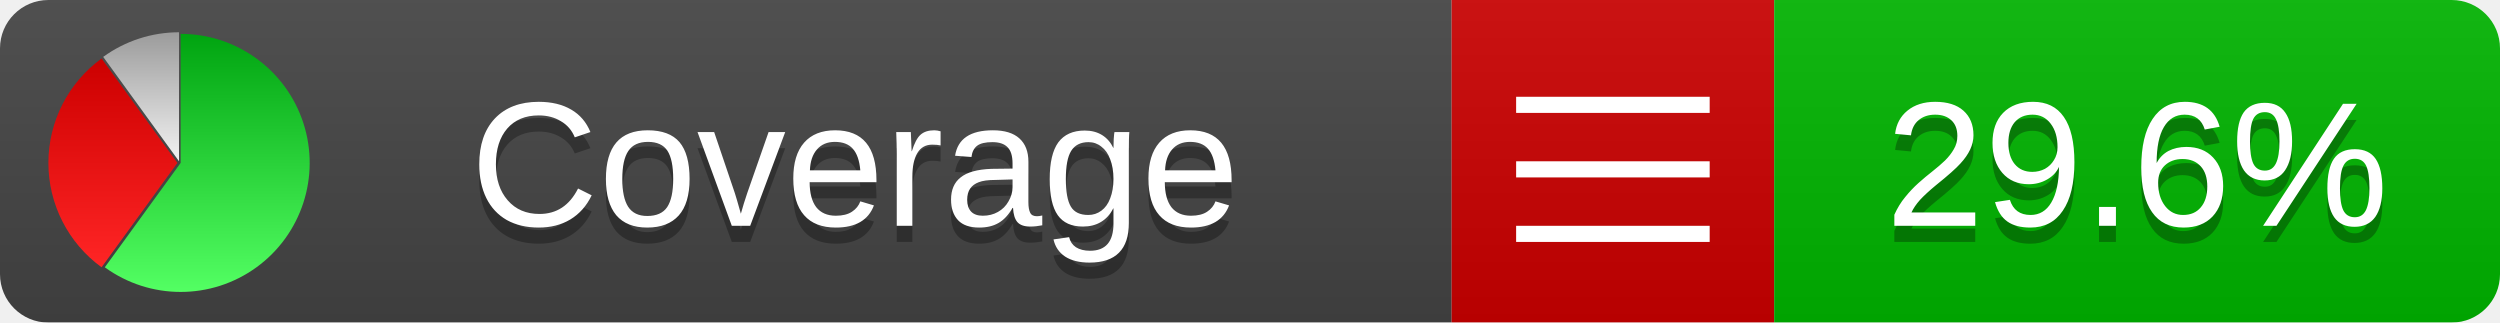
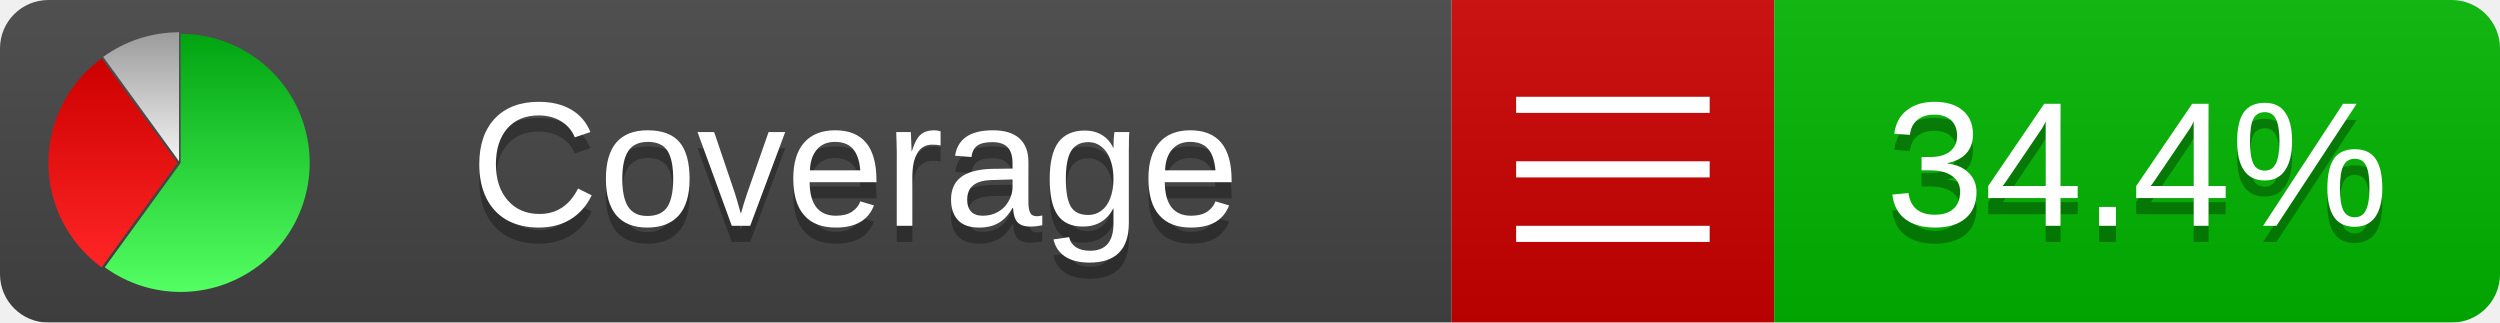
<svg xmlns="http://www.w3.org/2000/svg" xmlns:xlink="http://www.w3.org/1999/xlink" width="155" height="20">
  <style type="text/css">
          
            @keyframes fadeout {
              0 % { visibility: visible; opacity: 1; }
              40% { visibility: visible; opacity: 1; }
              50% { visibility: hidden; opacity: 0; }
              90% { visibility: hidden; opacity: 0; }
              100% { visibility: visible; opacity: 1; }
            }
            @keyframes fadein {
              0% { visibility: hidden; opacity: 0; }
              40% { visibility: hidden; opacity: 0; }
              50% { visibility: visible; opacity: 1; }
              90% { visibility: visible; opacity: 1; }
              100% { visibility: hidden; opacity: 0; }
            }
            .linecoverage {
                animation-duration: 10s;
                animation-name: fadeout;
                animation-iteration-count: infinite;
            }
            .branchcoverage {
                animation-duration: 10s;
                animation-name: fadein;
                animation-iteration-count: infinite;
            }
          
    </style>
  <defs>
    <linearGradient id="gradient" x2="0" y2="100%">
      <stop offset="0" stop-color="#bbb" stop-opacity=".1" />
      <stop offset="1" stop-opacity=".1" />
    </linearGradient>
    <linearGradient id="green" x2="0" y2="100%">
      <stop offset="0" stop-color="#00A410" />
      <stop offset="1" stop-color="#53FF63" />
    </linearGradient>
    <linearGradient id="red" x2="0" y2="100%">
      <stop offset="0" stop-color="#C00" />
      <stop offset="1" stop-color="#FF2525" />
    </linearGradient>
    <linearGradient id="gray" x2="0" y2="100%">
      <stop offset="0" stop-color="#9B9B9B" />
      <stop offset="1" stop-color="#F3F3F3" />
    </linearGradient>
    <mask id="mask">
      <rect width="155" height="20" rx="3" fill="#fff" />
    </mask>
    <g id="icon">
      <path style="fill:url(#green);" d="M205,202.5 l0,-200 a200,200 0 1,1 -117.558,361.803 z" />
      <path style="fill:url(#red);" d="M200,202.5 l-117.558,161.803 a200,200 0 0,1 0,-323.607 z" />
      <path style="fill:url(#gray);" d="M202.5,200 l-117.558,-161.803 a200,200 0 0,1 117.558,-38.196 z" />
    </g>
  </defs>
  <g mask="url(#mask)">
    <rect x="0" y="0" width="90" height="20" fill="#444" />
    <rect x="90" y="0" width="20" height="20" fill="#c00" />
    <rect x="110" y="0" width="45" height="20" fill="#00B600" />
    <rect x="0" y="0" width="155" height="20" fill="url(#gradient)" />
  </g>
  <g>
    <path class="" stroke="#fff" d="M94 6.5 h12 M94 10.5 h12 M94 14.5 h12" />
  </g>
  <g fill="#fff" text-anchor="middle" font-family="Verdana,Arial,Geneva,sans-serif" font-size="11">
    <a xlink:href="https://github.com/danielpalme/ReportGenerator" target="_top">
      <use xlink:href="#icon" transform="translate(3,2) scale(.04)" />
    </a>
    <text x="53" y="15" fill="#010101" fill-opacity=".3">Coverage</text>
    <text x="53" y="14" fill="#fff">Coverage</text>
-     <text class="" x="132.5" y="15" fill="#010101" fill-opacity=".3">29.6%</text>
-     <text class="" x="132.5" y="14">29.6%</text>
+     <text class="" x="132.5" y="15" fill="#010101" fill-opacity=".3">34.4%</text>
+     <text class="" x="132.5" y="14">34.4%</text>
  </g>
  <g>
    <rect class="" x="90" y="0" width="65" height="20" fill-opacity="0" />
  </g>
</svg>
